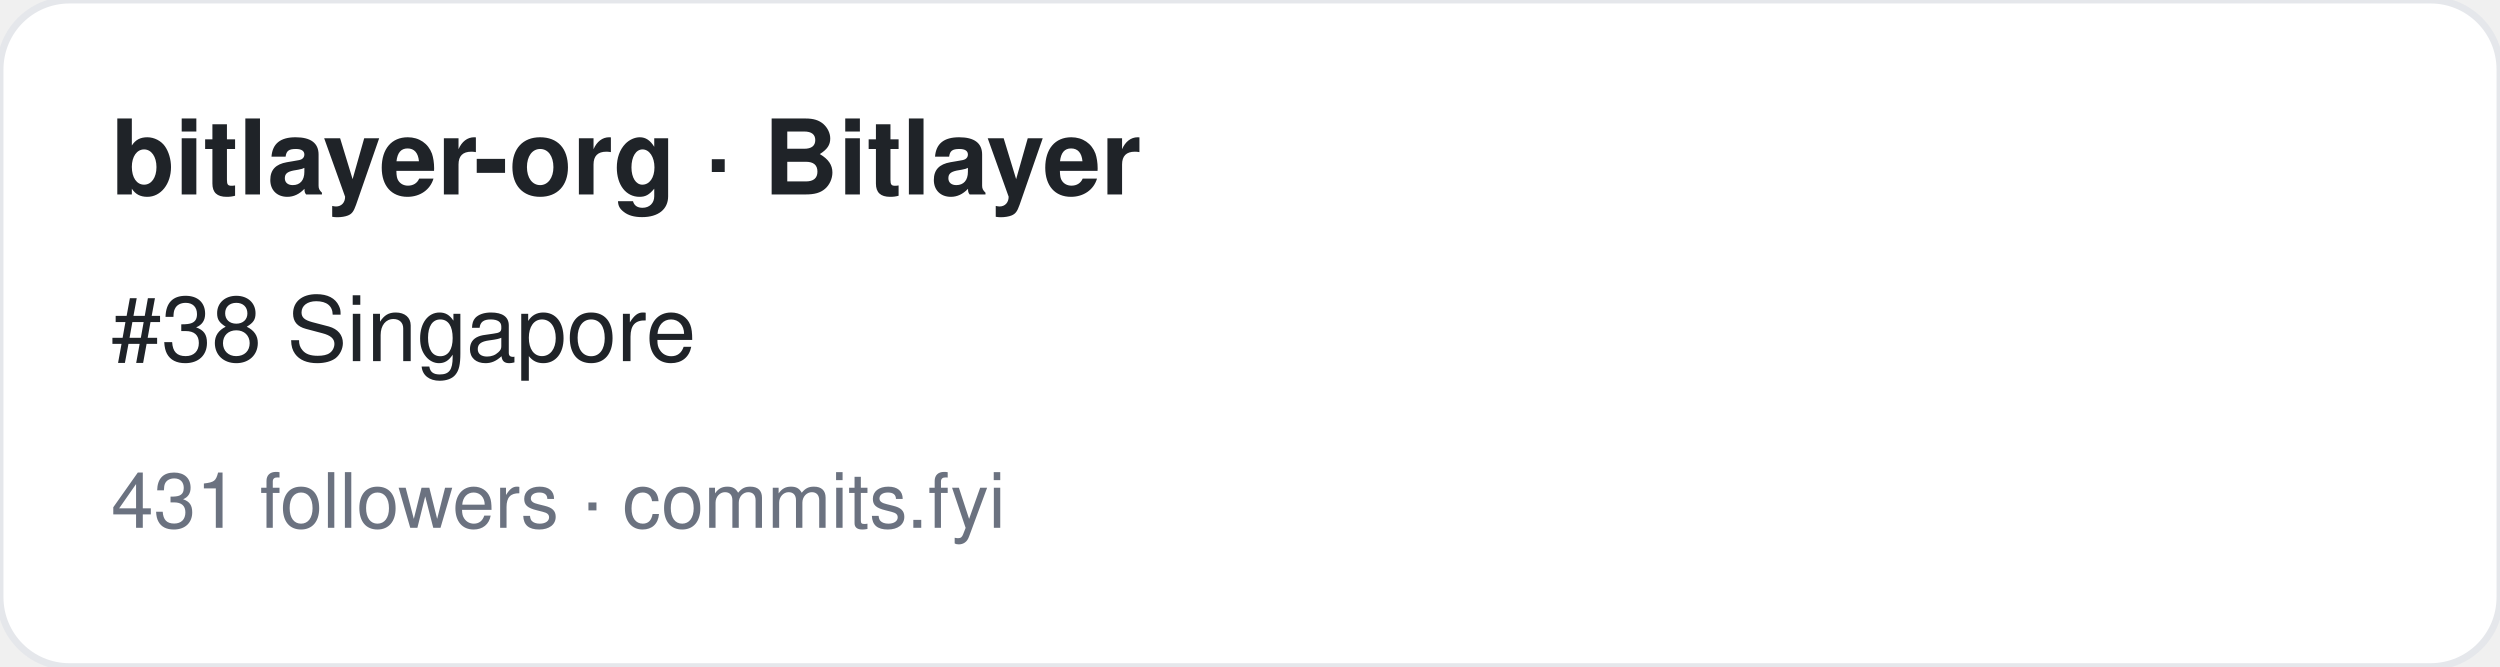
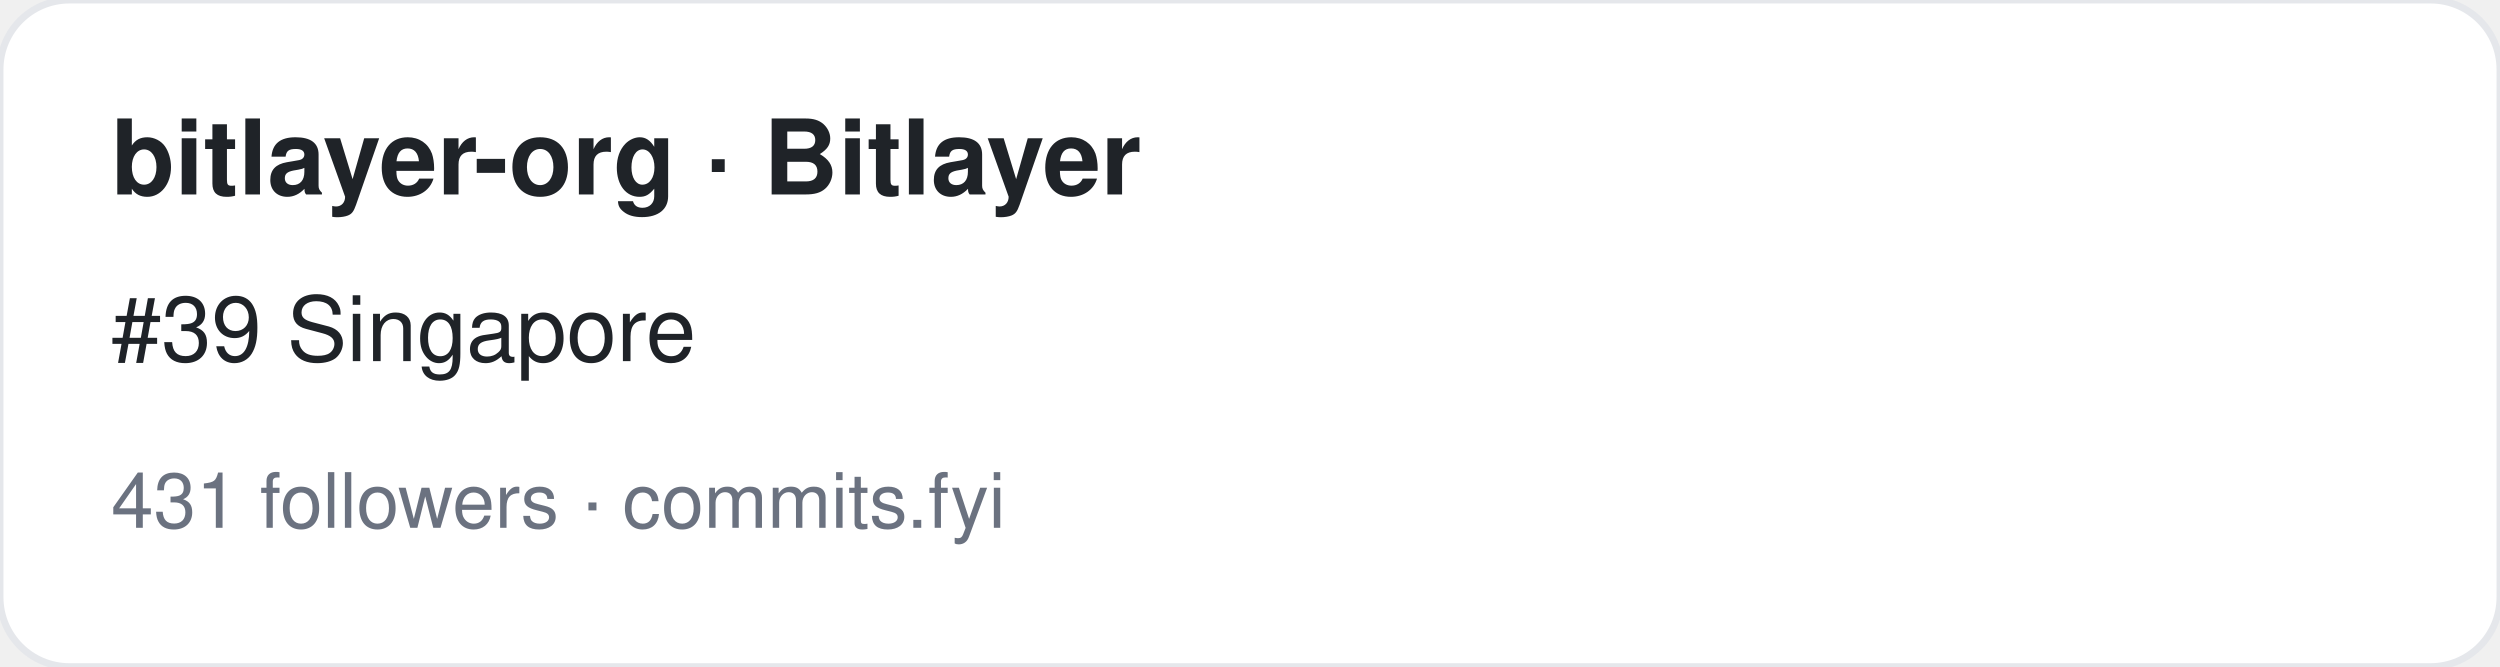
<svg xmlns="http://www.w3.org/2000/svg" width="360" height="96" viewBox="0 0 360 96" font-family="-apple-system,BlinkMacSystemFont,Segoe UI,Helvetica,Arial,sans-serif">
  <rect width="360" height="96" rx="10" fill="#ffffff" stroke="#e5e7eb" />
  <text x="16" y="28" font-size="15" font-weight="700" fill="#1f2328">bitlayer-org · Bitlayer</text>
-   <text x="16" y="52" font-size="13" fill="#1f2328">#38 Singapore</text>
+   <text x="16" y="52" font-size="13" fill="#1f2328">#39 Singapore</text>
  <text x="16" y="76" font-size="11" fill="#6b7280">431 followers · commits.fyi</text>
</svg>
